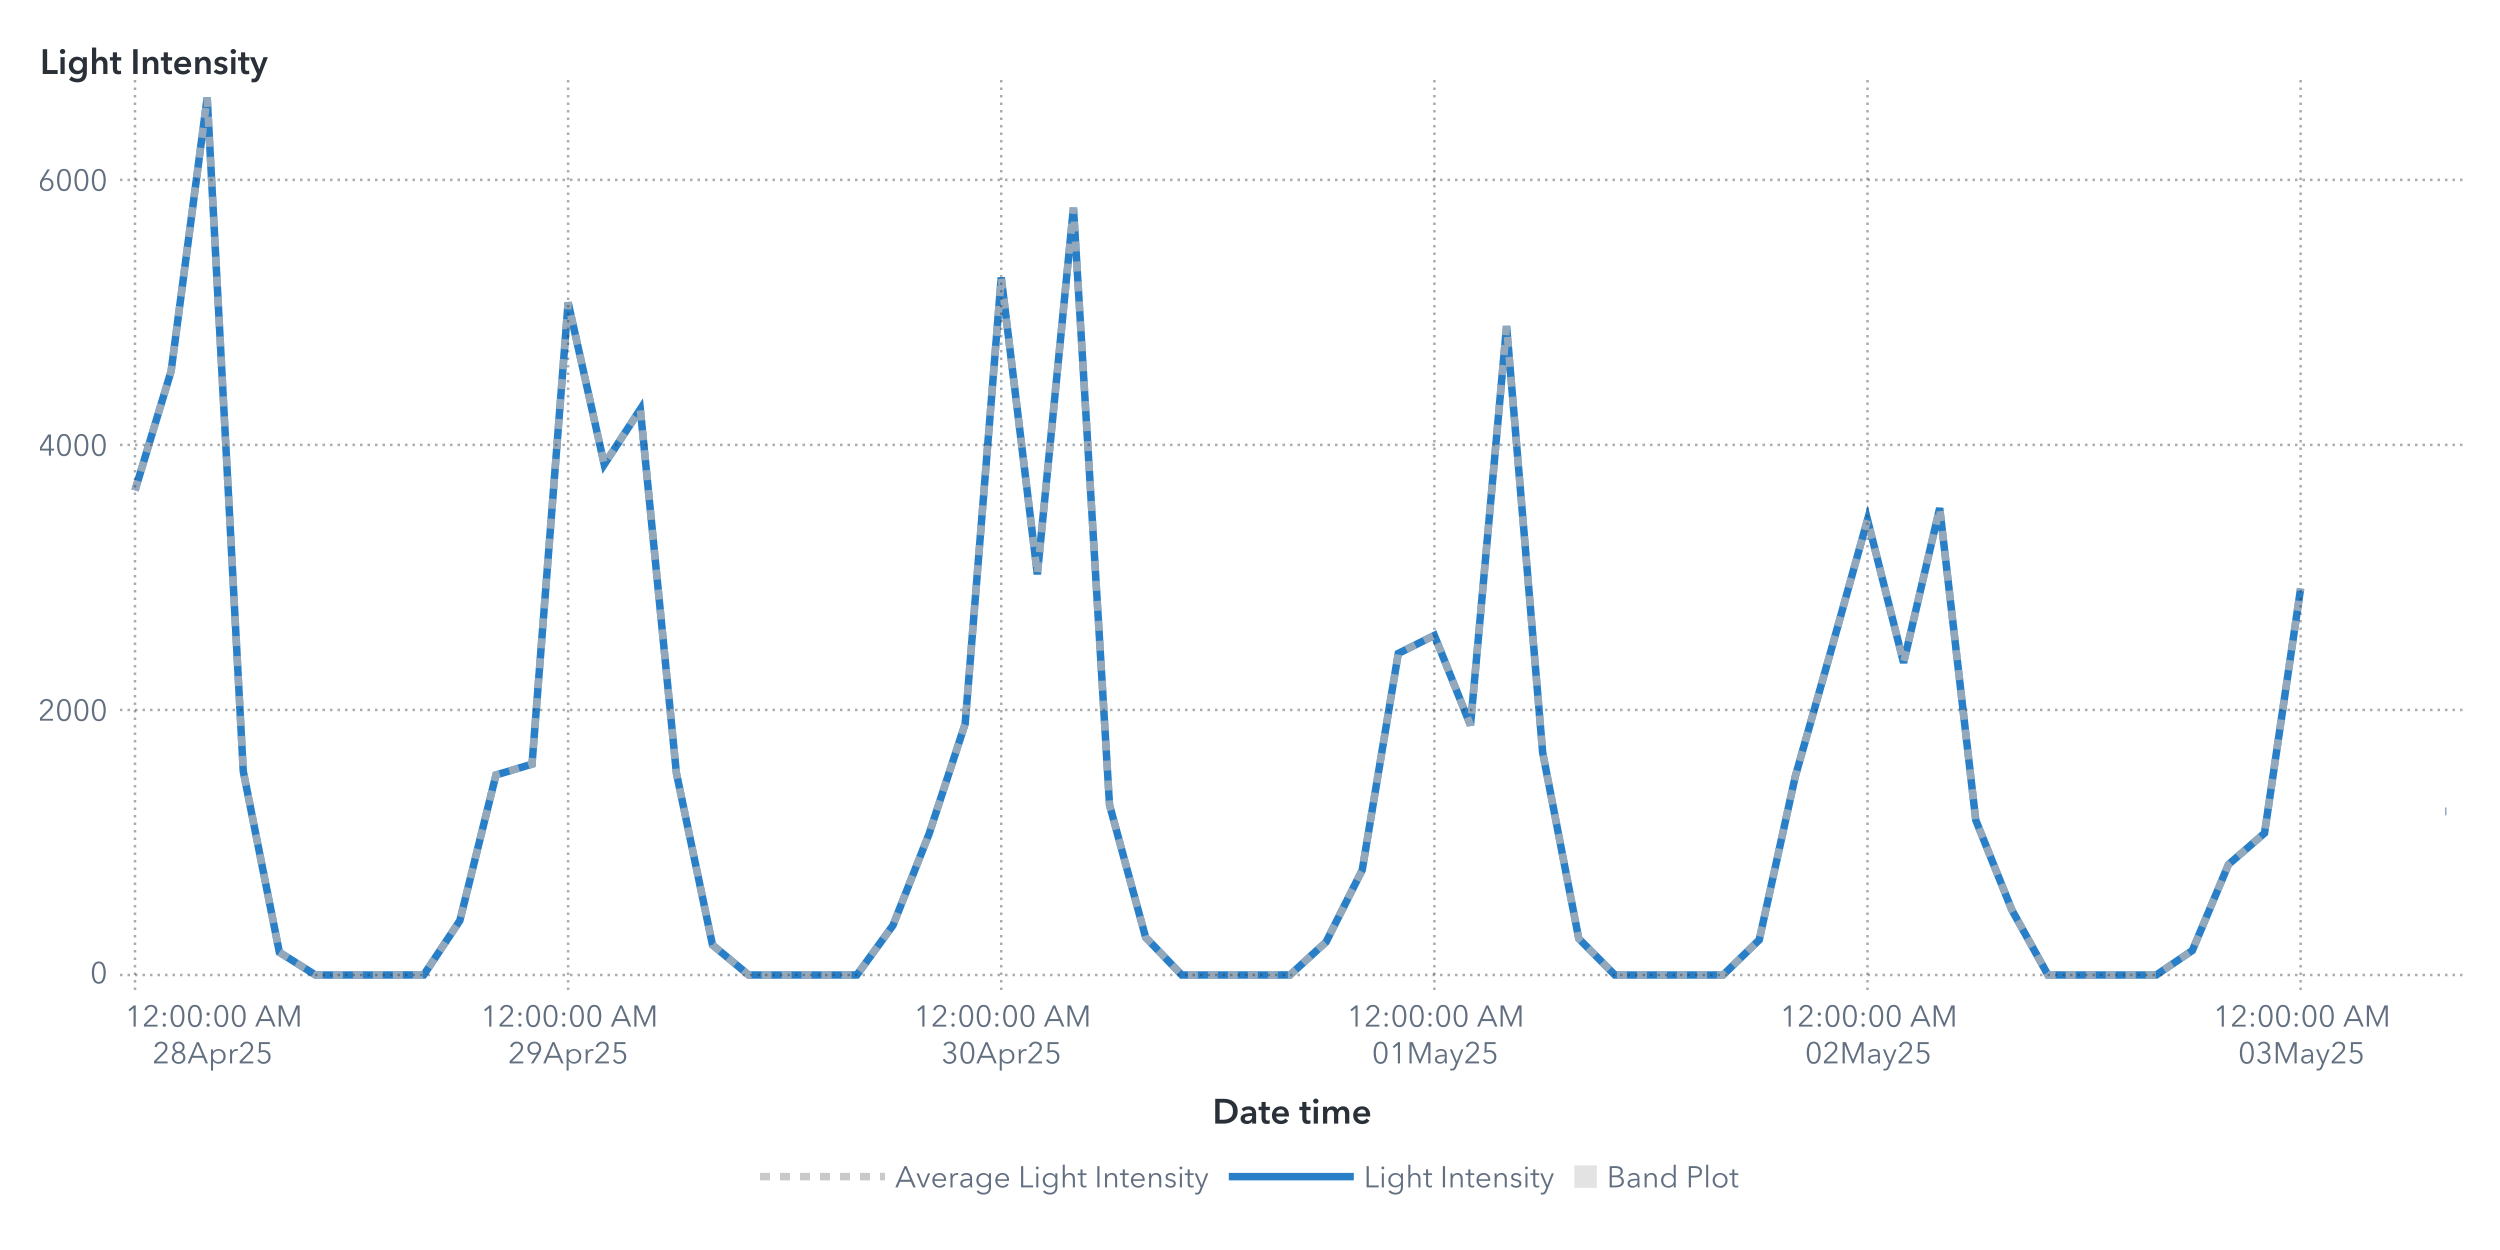
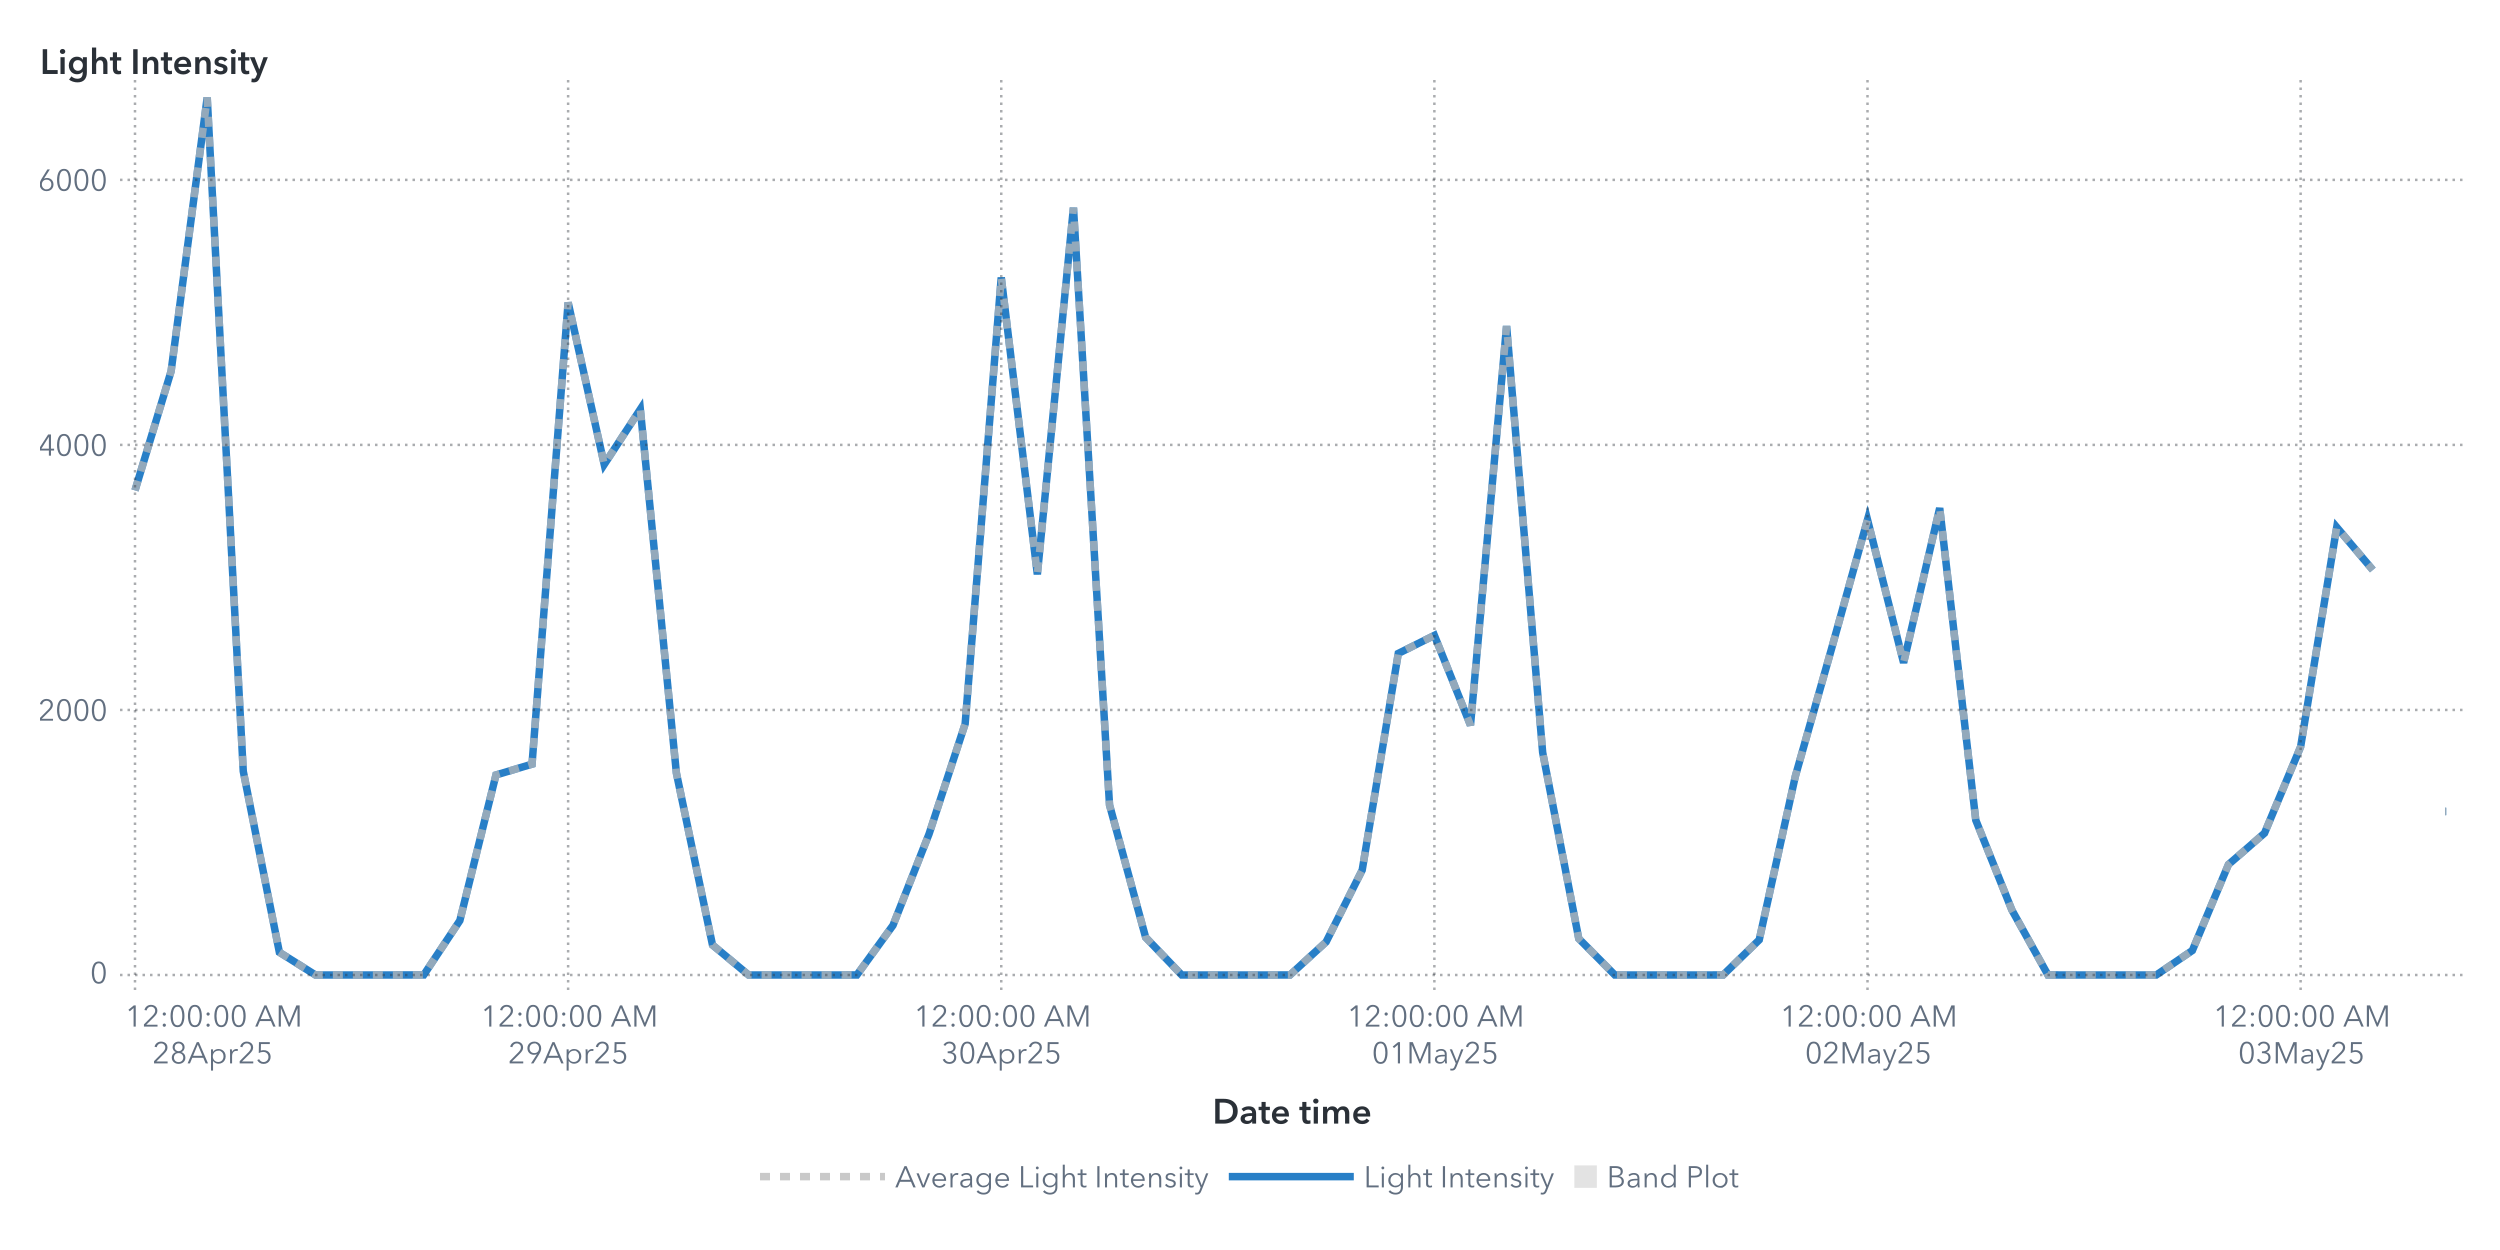
<svg xmlns="http://www.w3.org/2000/svg" xmlns:xlink="http://www.w3.org/1999/xlink" version="1.1" width="1000" height="500" viewBox="0 0 1000 500">
  <rect x="0" y="0" width="1000" height="500" fill="#ffffff">
</rect>
  <g>
    <rect x="0" y="0" rx="5" ry="5" width="1000.0" height="500.0" fill="#ffffff" opacity="0">
</rect>
    <rect x="0" y="0" rx="5" ry="5" width="1000.0" height="500.0" fill="#ffffff" opacity="0">
</rect>
    <rect x="0" y="0" rx="5" ry="5" width="1000.0" height="500.0" fill="#ffffff" opacity="0">
</rect>
    <rect x="0" y="0" rx="5" ry="5" width="1000.0" height="500.0" fill="#ffffff" opacity="0">
</rect>
    <g transform=" translate(16.0 -16.0)">
      <defs>
        <clipPath id="ClipPath0">
          <rect x="32" y="46" width="939" height="366">
</rect>
        </clipPath>
      </defs>
      <g clip-path="url(#ClipPath0)">
        <defs>
          <clipPath id="ClipPath1">
            <rect x="32" y="48" width="937" height="364">
</rect>
          </clipPath>
        </defs>
        <g clip-path="url(#ClipPath1)">
          <g transform="">
-             <polyline id="Polyline_76" points="38.0,212.17  52.44,164.49  66.88,55.0  81.31,324.54  95.75,396.92  110.19,406.0  124.63,406.0  139.06,406.0  153.5,405.97  167.94,384.23  182.38,326.0  196.81,321.65  211.25,136.99  225.69,201.78  240.13,179.69  254.56,325.23  269.0,393.99  283.44,406.0  297.88,406.0  312.31,406.0  326.75,405.99  341.19,386.14  355.63,349.56  370.06,305.53  384.5,126.99  398.94,245.75  413.38,99.08  427.81,337.98  442.25,390.94  456.69,406.0  471.13,406.0  485.56,406.0  500.0,405.99  514.44,392.77  528.88,364.03  543.31,277.38  557.75,270.15  572.19,306.09  586.63,146.43  601.06,316.96  615.5,391.44  629.94,406.0  644.38,406.0  658.81,406.0  673.25,405.99  687.69,391.95  702.13,326.52  716.56,275.69  731.0,223.89  745.44,281.11  759.88,219.23  774.31,344.06  788.75,380.0  803.19,405.99  817.63,406.0  832.06,406.0  846.5,406.0  860.94,396.2  875.38,361.8  889.81,349.26  904.25,251.39 " fill="none" stroke="#287fc7" stroke-width="3.0">
+             <polyline id="Polyline_76" points="38.0,212.17  52.44,164.49  66.88,55.0  81.31,324.54  95.75,396.92  110.19,406.0  124.63,406.0  139.06,406.0  153.5,405.97  167.94,384.23  182.38,326.0  196.81,321.65  211.25,136.99  225.69,201.78  240.13,179.69  254.56,325.23  269.0,393.99  283.44,406.0  297.88,406.0  312.31,406.0  326.75,405.99  341.19,386.14  355.63,349.56  370.06,305.53  384.5,126.99  398.94,245.75  413.38,99.08  427.81,337.98  442.25,390.94  456.69,406.0  471.13,406.0  485.56,406.0  500.0,405.99  514.44,392.77  528.88,364.03  543.31,277.38  557.75,270.15  572.19,306.09  586.63,146.43  601.06,316.96  615.5,391.44  629.94,406.0  644.38,406.0  658.81,406.0  673.25,405.99  687.69,391.95  702.13,326.52  716.56,275.69  731.0,223.89  745.44,281.11  759.88,219.23  774.31,344.06  788.75,380.0  803.19,405.99  817.63,406.0  832.06,406.0  846.5,406.0  860.94,396.2  875.38,361.8  889.81,349.26  904.25,314.71  918.69,226.89  933.13,244.0 " fill="none" stroke="#287fc7" stroke-width="3.0">
</polyline>
            <polyline id="Polyline_76" points="962.0,340.58  962.5,340.58 " fill="none" stroke="#287fc7" stroke-width="3.0">
</polyline>
          </g>
          <g transform="">
-             <polyline id="Polyline_207" points="38.0,212.17  52.44,164.49  66.88,55.0  81.31,324.54  95.75,396.92  110.19,406.0  124.63,406.0  139.06,406.0  153.5,405.97  167.94,384.23  182.38,326.0  196.81,321.65  211.25,136.99  225.69,201.78  240.13,179.69  254.56,325.23  269.0,393.99  283.44,406.0  297.88,406.0  312.31,406.0  326.75,405.99  341.19,386.14  355.63,349.56  370.06,305.53  384.5,126.99  398.94,245.75  413.38,99.08  427.81,337.98  442.25,390.94  456.69,406.0  471.13,406.0  485.56,406.0  500.0,405.99  514.44,392.77  528.88,364.03  543.31,277.38  557.75,270.15  572.19,306.09  586.63,146.43  601.06,316.96  615.5,391.44  629.94,406.0  644.38,406.0  658.81,406.0  673.25,405.99  687.69,391.95  702.13,326.52  716.56,275.69  731.0,223.89  745.44,281.11  759.88,219.23  774.31,344.06  788.75,380.0  803.19,405.99  817.63,406.0  832.06,406.0  846.5,406.0  860.94,396.2  875.38,361.8  889.81,349.26  904.25,251.39 " fill="none" stroke="#b7b7b7" stroke-width="3.0" stroke-dasharray="4,4" opacity="0.75">
+             <polyline id="Polyline_207" points="38.0,212.17  52.44,164.49  66.88,55.0  81.31,324.54  95.75,396.92  110.19,406.0  124.63,406.0  139.06,406.0  153.5,405.97  167.94,384.23  182.38,326.0  196.81,321.65  211.25,136.99  225.69,201.78  240.13,179.69  254.56,325.23  269.0,393.99  283.44,406.0  297.88,406.0  312.31,406.0  326.75,405.99  341.19,386.14  355.63,349.56  370.06,305.53  384.5,126.99  398.94,245.75  413.38,99.08  427.81,337.98  442.25,390.94  456.69,406.0  471.13,406.0  485.56,406.0  500.0,405.99  514.44,392.77  528.88,364.03  543.31,277.38  557.75,270.15  572.19,306.09  586.63,146.43  601.06,316.96  615.5,391.44  629.94,406.0  644.38,406.0  658.81,406.0  673.25,405.99  687.69,391.95  702.13,326.52  716.56,275.69  731.0,223.89  745.44,281.11  759.88,219.23  774.31,344.06  788.75,380.0  803.19,405.99  817.63,406.0  832.06,406.0  846.5,406.0  860.94,396.2  875.38,361.8  889.81,349.26  904.25,314.71  918.69,226.89  933.13,244.0 " fill="none" stroke="#b7b7b7" stroke-width="3.0" stroke-dasharray="4,4" opacity="0.75">
</polyline>
            <polyline id="Polyline_207" points="962.0,340.58  962.5,340.58 " fill="none" stroke="#b7b7b7" stroke-width="3.0" stroke-dasharray="4,4" opacity="0.75">
</polyline>
          </g>
          <g transform="">
</g>
        </g>
        <path d="M32.0 406.0L969.0 406.0" stroke="#2a3037" stroke-dasharray="1,2" fill="none" opacity="0.4">
</path>
        <path d="M32.0 299.98L969.0 299.98" stroke="#2a3037" stroke-dasharray="1,2" fill="none" opacity="0.4">
</path>
        <path d="M32.0 193.96L969.0 193.96" stroke="#2a3037" stroke-dasharray="1,2" fill="none" opacity="0.4">
</path>
        <path d="M32.0 87.95L969.0 87.95" stroke="#2a3037" stroke-dasharray="1,2" fill="none" opacity="0.4">
</path>
        <path d="M38.0 412.0L38.0 48.0" stroke="#2a3037" stroke-dasharray="1,2" fill="none" opacity="0.4">
</path>
        <path d="M211.25 412.0L211.25 48.0" stroke="#2a3037" stroke-dasharray="1,2" fill="none" opacity="0.4">
</path>
        <path d="M384.5 412.0L384.5 48.0" stroke="#2a3037" stroke-dasharray="1,2" fill="none" opacity="0.4">
</path>
        <path d="M557.75 412.0L557.75 48.0" stroke="#2a3037" stroke-dasharray="1,2" fill="none" opacity="0.4">
</path>
        <path d="M731.0 412.0L731.0 48.0" stroke="#2a3037" stroke-dasharray="1,2" fill="none" opacity="0.4">
</path>
        <path d="M904.25 412.0L904.25 48.0" stroke="#2a3037" stroke-dasharray="1,2" fill="none" opacity="0.4">
</path>
      </g>
      <defs>
        <clipPath id="ClipPath2">
          <rect x="0" y="49" width="32" height="363">
</rect>
        </clipPath>
      </defs>
      <g clip-path="url(#ClipPath2)">
        <g fill="#626f80" stroke="#626f80" transform="translate(20.04 409.3) scale(0.012 -0.012)">
          <defs>
            <path id="g48/TT0" d="M522.0 353.0Q 522.0,195.0  467.0,88.5 T 290.0,-18.0 Q 167.0,-18.0  112.5,88.5 T 58.0,353.0 Q 58.0,512.0  112.5,619.0 T 290.0,726.0 Q 412.0,726.0  467.0,618.5 T 522.0,353.0 Z M131.0 353.0Q 131.0,226.0  167.5,135.0 T 290.0,44.0 Q 375.0,44.0  412.0,135.5 T 449.0,353.0 Q 449.0,480.0  412.0,572.5 T 290.0,665.0 Q 204.0,665.0  167.5,573.0 T 131.0,353.0 Z">
</path>
          </defs>
          <use x="0" y="0" xlink:href="#g48/TT0" />
        </g>
        <text id="Text_404" x="27.0" y="409.3" font-size="9.0pt" font-family="Avenir Next for SAS" fill="#626f80" text-anchor="end" opacity="0">
0</text>
        <g fill="#626f80" stroke="#626f80" transform="translate(-0.84 304.28) scale(0.012 -0.012)">
          <defs>
            <path id="g50/TT0" d="M51.0 0 L51.0 75.0 L341.0 368.0Q 380.0,408.0  403.0,447.0 T 426.0,530.0 Q 426.0,590.0  385.5,627.5 T 286.0,665.0 Q 230.0,665.0  191.0,630.0 T 140.0,539.0  L69.0 553.0Q 84.0,629.0  144.0,677.5 T 286.0,726.0 Q 344.0,726.0  392.5,703.5 T 470.0,637.0 T 499.0,531.0 Q 499.0,469.0  470.0,421.5 T 384.0,317.0  L129.0 64.0 L504.0 64.0 L504.0 0 L51.0 0Z">
</path>
          </defs>
          <use x="0" y="0" xlink:href="#g50/TT0" />
          <use x="580.0" y="0" xlink:href="#g48/TT0" />
          <use x="1160.0" y="0" xlink:href="#g48/TT0" />
          <use x="1740.0" y="0" xlink:href="#g48/TT0" />
        </g>
        <text id="Text_405" x="27.0" y="304.28" font-size="9.0pt" font-family="Avenir Next for SAS" fill="#626f80" text-anchor="end" opacity="0">
2000</text>
        <g fill="#626f80" stroke="#626f80" transform="translate(-0.84 198.27) scale(0.012 -0.012)">
          <defs>
            <path id="g52/TT0" d="M436.0 234.0 L540.0 234.0 L540.0 171.0 L436.0 171.0 L436.0 0 L366.0 0 L366.0 171.0 L42.0 171.0 L42.0 241.0 L342.0 708.0 L436.0 708.0 L436.0 234.0Z M366.0 627.0 L364.0 627.0 L117.0 234.0 L366.0 234.0 L366.0 627.0Z">
</path>
          </defs>
          <use x="0" y="0" xlink:href="#g52/TT0" />
          <use x="580.0" y="0" xlink:href="#g48/TT0" />
          <use x="1160.0" y="0" xlink:href="#g48/TT0" />
          <use x="1740.0" y="0" xlink:href="#g48/TT0" />
        </g>
        <text id="Text_406" x="27.0" y="198.27" font-size="9.0pt" font-family="Avenir Next for SAS" fill="#626f80" text-anchor="end" opacity="0">
4000</text>
        <g fill="#626f80" stroke="#626f80" transform="translate(-0.84 92.25) scale(0.012 -0.012)">
          <defs>
            <path id="g54/TT0" d="M203.0 397.0Q 218.0,409.0  247.0,416.0 T 304.0,423.0 Q 365.0,423.0  414.5,395.5 T 492.0,318.0 T 520.0,205.0 Q 520.0,140.0  490.5,89.5 T 408.5,10.5 T 290.0,-18.0 Q 224.0,-18.0  171.5,10.5 T 89.5,89.5 T 60.0,205.0 Q 60.0,255.0  77.0,301.5 T 124.0,397.0  L317.0 708.0 L400.0 708.0 L201.0 399.0 L203.0 397.0Z M290.0 43.0Q 336.0,43.0  372.0,64.0 T 428.0,122.0 T 448.0,205.0 Q 448.0,275.0  405.0,320.0 T 290.0,365.0 Q 218.0,365.0  175.0,320.0 T 132.0,205.0 Q 132.0,159.0  152.0,122.0 T 208.0,64.0 T 244.0,43.0 Z">
</path>
          </defs>
          <use x="0" y="0" xlink:href="#g54/TT0" />
          <use x="580.0" y="0" xlink:href="#g48/TT0" />
          <use x="1160.0" y="0" xlink:href="#g48/TT0" />
          <use x="1740.0" y="0" xlink:href="#g48/TT0" />
        </g>
        <text id="Text_407" x="27.0" y="92.25" font-size="9.0pt" font-family="Avenir Next for SAS" fill="#626f80" text-anchor="end" opacity="0">
6000</text>
      </g>
      <g fill="#2a3037" stroke="#2a3037" transform="translate(0 45.59) scale(0.014 -0.014)">
        <defs>
          <path id="g76/TT1" d="M78.0 708.0 L204.0 708.0 L204.0 112.0 L505.0 112.0 L505.0 0 L78.0 0 L78.0 708.0Z">
</path>
        </defs>
        <use x="0" y="0" xlink:href="#g76/TT1" />
        <defs>
          <path id="g105/TT1" d="M133.0 715.0Q 166.0,715.0  188.5,694.5 T 211.0,643.0 Q 211.0,612.0  188.5,591.5 T 133.0,571.0 Q 101.0,571.0  79.0,592.5 T 57.0,643.0 Q 57.0,672.0  79.0,693.5 T 133.0,715.0 Z M74.0 480.0 L194.0 480.0 L194.0 0 L74.0 0 L74.0 480.0Z">
</path>
        </defs>
        <use x="511.0" y="0" xlink:href="#g105/TT1" />
        <defs>
          <path id="g103/TT1" d="M560.0 43.0Q 560.0,-91.0  492.5,-165.5 T 289.0,-240.0 Q 228.0,-240.0  162.0,-219.0 T 51.0,-161.0  L120.0 -68.0Q 154.0,-101.0  198.5,-118.5 T 288.0,-136.0 Q 370.0,-136.0  405.0,-92.5 T 440.0,29.0  L440.0 64.0 L438.0 64.0Q 412.0,29.0  371.5,10.5 T 281.0,-8.0 Q 211.0,-8.0  157.0,25.5 T 73.5,116.5 T 44.0,242.0 Q 44.0,312.0  73.0,369.5 T 155.0,460.5 T 279.0,494.0 Q 331.0,494.0  375.0,472.0 T 444.0,408.0  L446.0 408.0 L446.0 480.0 L560.0 480.0 L560.0 43.0Z M166.0 243.0Q 166.0,204.0  182.5,169.0 T 230.5,112.5 T 303.0,91.0 Q 346.0,91.0  378.5,112.0 T 428.5,168.0 T 446.0,243.0 Q 446.0,285.0  428.5,320.0 T 378.5,375.5 T 304.0,396.0 Q 241.0,396.0  203.5,352.5 T 166.0,243.0 Z">
</path>
        </defs>
        <use x="779.0" y="0" xlink:href="#g103/TT1" />
        <defs>
          <path id="g104/TT1" d="M516.0 300.0 L516.0 0 L396.0 0 L396.0 264.0Q 396.0,391.0  307.0,391.0 Q 253.0,391.0  223.5,352.5 T 194.0,262.0  L194.0 0 L74.0 0 L74.0 756.0 L194.0 756.0 L194.0 413.0 L196.0 413.0Q 212.0,446.0  250.5,470.0 T 339.0,494.0 Q 427.0,494.0  471.5,437.5 T 516.0,300.0 Z">
</path>
        </defs>
        <use x="1411.0" y="0" xlink:href="#g104/TT1" />
        <defs>
          <path id="g116/TT1" d="M3.0 480.0 L87.0 480.0 L87.0 619.0 L205.0 619.0 L205.0 480.0 L325.0 480.0 L325.0 384.0 L205.0 384.0 L205.0 161.0Q 205.0,125.0  218.0,106.0 T 268.0,87.0 Q 299.0,87.0  319.0,97.0  L323.0 3.0Q 289.0,-10.0  243.0,-10.0 Q 155.0,-10.0  121.0,35.5 T 87.0,160.0  L87.0 384.0 L3.0 384.0 L3.0 480.0Z">
</path>
        </defs>
        <use x="1995.0" y="0" xlink:href="#g116/TT1" />
        <defs>
          <path id="g73/TT1" d="M78.0 708.0 L204.0 708.0 L204.0 0 L78.0 0 L78.0 708.0Z">
</path>
        </defs>
        <use x="2585.0" y="0" xlink:href="#g73/TT1" />
        <defs>
          <path id="g110/TT1" d="M186.0 480.0 L186.0 403.0 L188.0 403.0Q 205.0,441.0  245.5,467.5 T 337.0,494.0 Q 425.0,494.0  469.5,437.5 T 514.0,300.0  L514.0 0 L394.0 0 L394.0 266.0Q 394.0,394.0  304.0,394.0 Q 250.0,394.0  221.0,355.5 T 192.0,264.0  L192.0 0 L72.0 0 L72.0 480.0 L186.0 480.0Z">
</path>
        </defs>
        <use x="2867.0" y="0" xlink:href="#g110/TT1" />
        <use x="3449.0" y="0" xlink:href="#g116/TT1" />
        <defs>
          <path id="g101/TT1" d="M529.0 202.0 L164.0 202.0Q 168.0,152.0  208.0,118.0 T 301.0,84.0 Q 384.0,84.0  428.0,146.0  L508.0 82.0Q 437.0,-14.0  302.0,-14.0 Q 228.0,-14.0  169.5,16.5 T 77.5,104.0 T 44.0,237.0 Q 44.0,313.0  77.0,371.5 T 168.0,462.0 T 298.0,494.0 Q 402.0,494.0  466.0,427.0 T 530.0,234.0 Q 530.0,213.0  529.0,202.0 Z M297.0 404.0Q 244.0,404.0  206.0,371.0 T 164.0,288.0  L410.0 288.0Q 410.0,338.0  381.0,371.0 T 297.0,404.0 Z">
</path>
        </defs>
        <use x="3789.0" y="0" xlink:href="#g101/TT1" />
        <use x="4363.0" y="0" xlink:href="#g110/TT1" />
        <defs>
          <path id="g115/TT1" d="M230.0 404.0Q 198.0,404.0  175.5,391.0 T 153.0,352.0 Q 153.0,327.0  176.0,315.0 T 257.0,289.0 Q 325.0,273.0  368.5,241.0 T 412.0,146.0 Q 412.0,64.0  355.5,25.0 T 212.0,-14.0 Q 155.0,-14.0  102.0,7.0 T 15.0,65.0  L94.0 139.0Q 114.0,112.0  146.5,95.5 T 217.0,79.0 Q 248.0,79.0  271.0,93.0 T 294.0,136.0 Q 294.0,164.0  269.5,177.5 T 184.0,205.0 Q 119.0,221.0  80.5,250.5 T 42.0,341.0 Q 42.0,416.0  98.0,455.0 T 233.0,494.0 Q 287.0,494.0  336.0,475.0 T 413.0,421.0  L335.0 352.0Q 318.0,374.0  290.0,389.0 T 230.0,404.0 Z">
</path>
        </defs>
        <use x="4945.0" y="0" xlink:href="#g115/TT1" />
        <use x="5389.0" y="0" xlink:href="#g105/TT1" />
        <use x="5657.0" y="0" xlink:href="#g116/TT1" />
        <defs>
          <path id="g121/TT1" d="M133.0 480.0 L267.0 131.0 L269.0 131.0 L388.0 480.0 L513.0 480.0 L286.0 -103.0Q 258.0,-174.0  218.5,-207.0 T 104.0,-240.0 Q 71.0,-240.0  42.0,-233.0  L52.0 -129.0Q 74.0,-136.0  97.0,-136.0 Q 133.0,-136.0  149.0,-119.5 T 182.0,-61.0  L206.0 0 L0 480.0 L133.0 480.0Z">
</path>
        </defs>
        <use x="5997.0" y="0" xlink:href="#g121/TT1" />
      </g>
      <text id="Text_408" x="0" y="45.59" font-size="10.5pt" font-family="Avenir Next for SAS" font-weight="bold" fill="#2a3037" text-anchor="start" opacity="0">
Light Intensity</text>
      <defs>
        <clipPath id="ClipPath3">
          <rect x="32" y="412" width="936" height="57">
</rect>
        </clipPath>
      </defs>
      <g clip-path="url(#ClipPath3)">
        <g fill="#626f80" stroke="#626f80" transform="translate(34.0 426.65) scale(0.012 -0.012)">
          <defs>
            <path id="g49/TT0" d="M358.0 0 L286.0 0 L286.0 619.0 L158.0 510.0 L114.0 560.0 L294.0 708.0 L358.0 708.0 L358.0 0Z">
</path>
          </defs>
          <use x="0" y="0" xlink:href="#g49/TT0" />
          <use x="580.0" y="0" xlink:href="#g50/TT0" />
          <defs>
            <path id="g58/TT0" d="M150.0 366.0Q 127.0,366.0  111.5,382.0 T 96.0,420.0 Q 96.0,442.0  111.5,458.0 T 150.0,474.0 Q 173.0,474.0  188.5,458.0 T 204.0,420.0 Q 204.0,398.0  188.5,382.0 T 150.0,366.0 Z M150.0 -6.0Q 127.0,-6.0  111.5,10.0 T 96.0,48.0 Q 96.0,70.0  111.5,86.0 T 150.0,102.0 Q 173.0,102.0  188.5,86.0 T 204.0,48.0 Q 204.0,26.0  188.5,10.0 T 150.0,-6.0 Z">
</path>
          </defs>
          <use x="1160.0" y="0" xlink:href="#g58/TT0" />
          <use x="1460.0" y="0" xlink:href="#g48/TT0" />
          <use x="2040.0" y="0" xlink:href="#g48/TT0" />
          <use x="2620.0" y="0" xlink:href="#g58/TT0" />
          <use x="2920.0" y="0" xlink:href="#g48/TT0" />
          <use x="3500.0" y="0" xlink:href="#g48/TT0" />
          <defs>
            <path id="g65/TT0" d="M89.0 0 L10.0 0 L316.0 708.0 L386.0 708.0 L690.0 0 L610.0 0 L532.0 186.0 L166.0 186.0 L89.0 0Z M193.0 252.0 L505.0 252.0 L349.0 628.0 L193.0 252.0Z">
</path>
          </defs>
          <use x="4330.0" y="0" xlink:href="#g65/TT0" />
          <defs>
            <path id="g77/TT0" d="M444.0 122.0 L445.0 122.0 L682.0 708.0 L792.0 708.0 L792.0 0 L720.0 0 L720.0 615.0 L718.0 615.0 L462.0 0 L424.0 0 L168.0 615.0 L166.0 615.0 L166.0 0 L94.0 0 L94.0 708.0 L204.0 708.0 L444.0 122.0Z">
</path>
          </defs>
          <use x="5030.0" y="0" xlink:href="#g77/TT0" />
        </g>
        <text x="69.0" y="426.65" font-size="9.0pt" font-family="Avenir Next for SAS" fill="#626f80" text-anchor="middle" opacity="0">
12:00:00 AM</text>
        <g fill="#626f80" stroke="#626f80" transform="translate(45.0 441.35) scale(0.012 -0.012)">
          <use x="0" y="0" xlink:href="#g50/TT0" />
          <defs>
            <path id="g56/TT0" d="M517.0 186.0Q 517.0,126.0  486.0,79.5 T 403.0,7.5 T 290.0,-18.0 Q 229.0,-18.0  177.0,7.5 T 94.0,79.5 T 63.0,186.0 Q 63.0,256.0  100.5,306.5 T 197.0,375.0  L197.0 377.0Q 150.0,393.0  120.0,437.5 T 90.0,537.0 Q 90.0,593.0  117.0,636.0 T 190.0,702.5 T 290.0,726.0 Q 344.0,726.0  390.0,702.5 T 463.0,636.0 T 490.0,537.0 Q 490.0,482.0  460.0,437.5 T 383.0,377.0  L383.0 375.0Q 442.0,358.0  479.5,307.0 T 517.0,186.0 Z M290.0 406.0Q 345.0,406.0  382.5,442.0 T 420.0,533.0 Q 420.0,590.0  383.0,627.5 T 290.0,665.0 Q 234.0,665.0  197.0,627.5 T 160.0,533.0 Q 160.0,478.0  197.5,442.0 T 290.0,406.0 Z M290.0 43.0Q 359.0,43.0  402.0,86.0 T 445.0,194.0 Q 445.0,258.0  402.0,300.0 T 290.0,342.0 Q 221.0,342.0  178.0,300.0 T 135.0,194.0 Q 135.0,129.0  178.0,86.0 T 290.0,43.0 Z">
</path>
          </defs>
          <use x="580.0" y="0" xlink:href="#g56/TT0" />
          <use x="1160.0" y="0" xlink:href="#g65/TT0" />
          <defs>
            <path id="g112/TT0" d="M90.0 -240.0 L90.0 468.0 L158.0 468.0 L158.0 387.0 L161.0 387.0Q 189.0,431.0  237.0,455.5 T 337.0,480.0 Q 408.0,480.0  463.5,447.5 T 549.0,359.0 T 579.0,234.0 Q 579.0,165.0  549.0,109.0 T 463.5,20.5 T 337.0,-12.0 Q 286.0,-12.0  238.0,12.0 T 161.0,79.0  L158.0 79.0 L158.0 -240.0 L90.0 -240.0Z M330.0 423.0Q 278.0,423.0  237.0,398.0 T 173.0,330.0 T 150.0,234.0 Q 150.0,181.0  173.0,138.0 T 237.0,70.5 T 330.0,46.0 Q 385.0,46.0  425.0,71.0 T 486.0,138.5 T 507.0,234.0 Q 507.0,287.0  486.0,330.0 T 425.0,398.0 T 385.0,423.0 Z">
</path>
          </defs>
          <use x="1860.0" y="0" xlink:href="#g112/TT0" />
          <defs>
            <path id="g114/TT0" d="M86.0 468.0 L151.0 468.0Q 155.0,418.0  155.0,388.0  L157.0 388.0Q 177.0,429.0  217.5,454.5 T 307.0,480.0 Q 334.0,480.0  352.0,475.0  L343.0 411.0Q 337.0,413.0  322.5,415.0 T 295.0,417.0 Q 236.0,417.0  197.0,372.5 T 158.0,240.0  L158.0 0 L90.0 0 L90.0 365.0Q 90.0,425.0  86.0,468.0 Z">
</path>
          </defs>
          <use x="2495.0" y="0" xlink:href="#g114/TT0" />
          <use x="2855.0" y="0" xlink:href="#g50/TT0" />
          <defs>
            <path id="g53/TT0" d="M180.0 644.0 L175.0 425.0Q 219.0,441.0  273.0,441.0 Q 339.0,441.0  391.5,413.0 T 473.5,334.5 T 503.0,219.0 Q 503.0,151.0  473.5,97.0 T 390.5,12.5 T 268.0,-18.0 Q 194.0,-18.0  140.0,16.0 T 56.0,111.0  L121.0 140.0Q 140.0,96.0  179.0,70.0 T 264.0,44.0 Q 311.0,44.0  349.0,66.0 T 408.5,126.5 T 430.0,212.0 Q 430.0,289.0  380.5,335.5 T 254.0,382.0 Q 180.0,382.0  107.0,343.0  L114.0 708.0 L475.0 708.0 L475.0 644.0 L180.0 644.0Z">
</path>
          </defs>
          <use x="3435.0" y="0" xlink:href="#g53/TT0" />
        </g>
        <text x="69.0" y="441.35" font-size="9.0pt" font-family="Avenir Next for SAS" fill="#626f80" text-anchor="middle" opacity="0">
28Apr25</text>
        <g fill="#626f80" stroke="#626f80" transform="translate(176.25 426.65) scale(0.012 -0.012)">
          <use x="0" y="0" xlink:href="#g49/TT0" />
          <use x="580.0" y="0" xlink:href="#g50/TT0" />
          <use x="1160.0" y="0" xlink:href="#g58/TT0" />
          <use x="1460.0" y="0" xlink:href="#g48/TT0" />
          <use x="2040.0" y="0" xlink:href="#g48/TT0" />
          <use x="2620.0" y="0" xlink:href="#g58/TT0" />
          <use x="2920.0" y="0" xlink:href="#g48/TT0" />
          <use x="3500.0" y="0" xlink:href="#g48/TT0" />
          <use x="4330.0" y="0" xlink:href="#g65/TT0" />
          <use x="5030.0" y="0" xlink:href="#g77/TT0" />
        </g>
        <text x="211.25" y="426.65" font-size="9.0pt" font-family="Avenir Next for SAS" fill="#626f80" text-anchor="middle" opacity="0">
12:00:00 AM</text>
        <g fill="#626f80" stroke="#626f80" transform="translate(187.25 441.35) scale(0.012 -0.012)">
          <use x="0" y="0" xlink:href="#g50/TT0" />
          <defs>
            <path id="g57/TT0" d="M379.0 311.0Q 364.0,299.0  335.0,292.0 T 278.0,285.0 Q 217.0,285.0  167.5,312.5 T 90.0,390.0 T 62.0,503.0 Q 62.0,568.0  91.5,618.5 T 173.5,697.5 T 292.0,726.0 Q 358.0,726.0  410.5,697.5 T 492.5,618.5 T 522.0,503.0 Q 522.0,453.0  505.0,406.5 T 458.0,311.0  L265.0 0 L182.0 0 L381.0 309.0 L379.0 311.0Z M292.0 665.0Q 246.0,665.0  210.0,644.0 T 154.0,586.0 T 134.0,503.0 Q 134.0,433.0  177.0,388.0 T 292.0,343.0 Q 364.0,343.0  407.0,388.0 T 450.0,503.0 Q 450.0,549.0  430.0,586.0 T 374.0,644.0 T 338.0,665.0 Z">
</path>
          </defs>
          <use x="580.0" y="0" xlink:href="#g57/TT0" />
          <use x="1160.0" y="0" xlink:href="#g65/TT0" />
          <use x="1860.0" y="0" xlink:href="#g112/TT0" />
          <use x="2495.0" y="0" xlink:href="#g114/TT0" />
          <use x="2855.0" y="0" xlink:href="#g50/TT0" />
          <use x="3435.0" y="0" xlink:href="#g53/TT0" />
        </g>
        <text x="211.25" y="441.35" font-size="9.0pt" font-family="Avenir Next for SAS" fill="#626f80" text-anchor="middle" opacity="0">
29Apr25</text>
        <g fill="#626f80" stroke="#626f80" transform="translate(349.5 426.65) scale(0.012 -0.012)">
          <use x="0" y="0" xlink:href="#g49/TT0" />
          <use x="580.0" y="0" xlink:href="#g50/TT0" />
          <use x="1160.0" y="0" xlink:href="#g58/TT0" />
          <use x="1460.0" y="0" xlink:href="#g48/TT0" />
          <use x="2040.0" y="0" xlink:href="#g48/TT0" />
          <use x="2620.0" y="0" xlink:href="#g58/TT0" />
          <use x="2920.0" y="0" xlink:href="#g48/TT0" />
          <use x="3500.0" y="0" xlink:href="#g48/TT0" />
          <use x="4330.0" y="0" xlink:href="#g65/TT0" />
          <use x="5030.0" y="0" xlink:href="#g77/TT0" />
        </g>
        <text x="384.5" y="426.65" font-size="9.0pt" font-family="Avenir Next for SAS" fill="#626f80" text-anchor="middle" opacity="0">
12:00:00 AM</text>
        <g fill="#626f80" stroke="#626f80" transform="translate(360.5 441.35) scale(0.012 -0.012)">
          <defs>
            <path id="g51/TT0" d="M245.0 402.0Q 319.0,402.0  364.5,433.5 T 410.0,532.0 Q 410.0,590.0  369.0,627.5 T 270.0,665.0 Q 226.0,665.0  191.0,643.5 T 135.0,582.0  L74.0 614.0Q 106.0,670.0  157.0,698.0 T 274.0,726.0 Q 331.0,726.0  378.0,703.5 T 453.0,638.0 T 481.0,536.0 Q 481.0,475.0  446.5,432.0 T 358.0,374.0  L358.0 372.0Q 421.0,359.0  461.0,312.0 T 501.0,196.0 Q 501.0,131.0  470.0,82.5 T 387.0,8.0 T 273.0,-18.0 Q 196.0,-18.0  137.5,19.5 T 49.0,127.0  L117.0 152.0Q 135.0,102.0  177.0,73.0 T 273.0,44.0 Q 314.0,44.0  350.0,62.5 T 407.5,115.5 T 429.0,196.0 Q 429.0,271.0  376.0,305.5 T 245.0,340.0  L214.0 340.0 L214.0 402.0 L245.0 402.0Z">
</path>
          </defs>
          <use x="0" y="0" xlink:href="#g51/TT0" />
          <use x="580.0" y="0" xlink:href="#g48/TT0" />
          <use x="1160.0" y="0" xlink:href="#g65/TT0" />
          <use x="1860.0" y="0" xlink:href="#g112/TT0" />
          <use x="2495.0" y="0" xlink:href="#g114/TT0" />
          <use x="2855.0" y="0" xlink:href="#g50/TT0" />
          <use x="3435.0" y="0" xlink:href="#g53/TT0" />
        </g>
        <text x="384.5" y="441.35" font-size="9.0pt" font-family="Avenir Next for SAS" fill="#626f80" text-anchor="middle" opacity="0">
30Apr25</text>
        <g fill="#626f80" stroke="#626f80" transform="translate(522.75 426.65) scale(0.012 -0.012)">
          <use x="0" y="0" xlink:href="#g49/TT0" />
          <use x="580.0" y="0" xlink:href="#g50/TT0" />
          <use x="1160.0" y="0" xlink:href="#g58/TT0" />
          <use x="1460.0" y="0" xlink:href="#g48/TT0" />
          <use x="2040.0" y="0" xlink:href="#g48/TT0" />
          <use x="2620.0" y="0" xlink:href="#g58/TT0" />
          <use x="2920.0" y="0" xlink:href="#g48/TT0" />
          <use x="3500.0" y="0" xlink:href="#g48/TT0" />
          <use x="4330.0" y="0" xlink:href="#g65/TT0" />
          <use x="5030.0" y="0" xlink:href="#g77/TT0" />
        </g>
        <text x="557.75" y="426.65" font-size="9.0pt" font-family="Avenir Next for SAS" fill="#626f80" text-anchor="middle" opacity="0">
12:00:00 AM</text>
        <g fill="#626f80" stroke="#626f80" transform="translate(532.75 441.35) scale(0.012 -0.012)">
          <use x="0" y="0" xlink:href="#g48/TT0" />
          <use x="580.0" y="0" xlink:href="#g49/TT0" />
          <use x="1160.0" y="0" xlink:href="#g77/TT0" />
          <defs>
            <path id="g97/TT0" d="M260.0 423.0Q 220.0,423.0  183.0,408.0 T 121.0,368.0  L83.0 413.0Q 113.0,443.0  161.0,461.5 T 267.0,480.0 Q 347.0,480.0  398.0,436.0 T 449.0,310.0  L449.0 105.0Q 449.0,42.0  457.0,0  L396.0 0Q 389.0,40.0  389.0,76.0  L387.0 76.0Q 355.0,30.0  314.5,9.0 T 217.0,-12.0 Q 178.0,-12.0  141.0,2.5 T 79.5,49.0 T 55.0,130.0 Q 55.0,198.0  99.0,232.0 T 212.5,276.5 T 385.0,287.0  L385.0 302.0Q 385.0,362.0  353.0,392.5 T 260.0,423.0 Z M125.0 133.0Q 125.0,87.0  157.0,65.5 T 235.0,44.0 Q 304.0,44.0  344.5,89.0 T 385.0,199.0  L385.0 234.0 L365.0 234.0Q 259.0,234.0  192.0,213.5 T 125.0,133.0 Z">
</path>
          </defs>
          <use x="2046.0" y="0" xlink:href="#g97/TT0" />
          <defs>
            <path id="g121/TT0" d="M253.0 73.0 L398.0 468.0 L472.0 468.0 L239.0 -121.0Q 216.0,-180.0  182.5,-210.0 T 92.0,-240.0 Q 61.0,-240.0  31.0,-234.0  L38.0 -172.0Q 62.0,-180.0  88.0,-180.0 Q 121.0,-180.0  141.5,-159.5 T 178.0,-97.0  L216.0 1.0 L16.0 468.0 L92.0 468.0 L251.0 73.0 L253.0 73.0Z">
</path>
          </defs>
          <use x="2580.0" y="0" xlink:href="#g121/TT0" />
          <use x="3068.0" y="0" xlink:href="#g50/TT0" />
          <use x="3648.0" y="0" xlink:href="#g53/TT0" />
        </g>
        <text x="557.75" y="441.35" font-size="9.0pt" font-family="Avenir Next for SAS" fill="#626f80" text-anchor="middle" opacity="0">
01May25</text>
        <g fill="#626f80" stroke="#626f80" transform="translate(696.0 426.65) scale(0.012 -0.012)">
          <use x="0" y="0" xlink:href="#g49/TT0" />
          <use x="580.0" y="0" xlink:href="#g50/TT0" />
          <use x="1160.0" y="0" xlink:href="#g58/TT0" />
          <use x="1460.0" y="0" xlink:href="#g48/TT0" />
          <use x="2040.0" y="0" xlink:href="#g48/TT0" />
          <use x="2620.0" y="0" xlink:href="#g58/TT0" />
          <use x="2920.0" y="0" xlink:href="#g48/TT0" />
          <use x="3500.0" y="0" xlink:href="#g48/TT0" />
          <use x="4330.0" y="0" xlink:href="#g65/TT0" />
          <use x="5030.0" y="0" xlink:href="#g77/TT0" />
        </g>
        <text x="731.0" y="426.65" font-size="9.0pt" font-family="Avenir Next for SAS" fill="#626f80" text-anchor="middle" opacity="0">
12:00:00 AM</text>
        <g fill="#626f80" stroke="#626f80" transform="translate(706.0 441.35) scale(0.012 -0.012)">
          <use x="0" y="0" xlink:href="#g48/TT0" />
          <use x="580.0" y="0" xlink:href="#g50/TT0" />
          <use x="1160.0" y="0" xlink:href="#g77/TT0" />
          <use x="2046.0" y="0" xlink:href="#g97/TT0" />
          <use x="2580.0" y="0" xlink:href="#g121/TT0" />
          <use x="3068.0" y="0" xlink:href="#g50/TT0" />
          <use x="3648.0" y="0" xlink:href="#g53/TT0" />
        </g>
        <text x="731.0" y="441.35" font-size="9.0pt" font-family="Avenir Next for SAS" fill="#626f80" text-anchor="middle" opacity="0">
02May25</text>
        <g fill="#626f80" stroke="#626f80" transform="translate(869.25 426.65) scale(0.012 -0.012)">
          <use x="0" y="0" xlink:href="#g49/TT0" />
          <use x="580.0" y="0" xlink:href="#g50/TT0" />
          <use x="1160.0" y="0" xlink:href="#g58/TT0" />
          <use x="1460.0" y="0" xlink:href="#g48/TT0" />
          <use x="2040.0" y="0" xlink:href="#g48/TT0" />
          <use x="2620.0" y="0" xlink:href="#g58/TT0" />
          <use x="2920.0" y="0" xlink:href="#g48/TT0" />
          <use x="3500.0" y="0" xlink:href="#g48/TT0" />
          <use x="4330.0" y="0" xlink:href="#g65/TT0" />
          <use x="5030.0" y="0" xlink:href="#g77/TT0" />
        </g>
        <text x="904.25" y="426.65" font-size="9.0pt" font-family="Avenir Next for SAS" fill="#626f80" text-anchor="middle" opacity="0">
12:00:00 AM</text>
        <g fill="#626f80" stroke="#626f80" transform="translate(879.25 441.35) scale(0.012 -0.012)">
          <use x="0" y="0" xlink:href="#g48/TT0" />
          <use x="580.0" y="0" xlink:href="#g51/TT0" />
          <use x="1160.0" y="0" xlink:href="#g77/TT0" />
          <use x="2046.0" y="0" xlink:href="#g97/TT0" />
          <use x="2580.0" y="0" xlink:href="#g121/TT0" />
          <use x="3068.0" y="0" xlink:href="#g50/TT0" />
          <use x="3648.0" y="0" xlink:href="#g53/TT0" />
        </g>
        <text x="904.25" y="441.35" font-size="9.0pt" font-family="Avenir Next for SAS" fill="#626f80" text-anchor="middle" opacity="0">
03May25</text>
      </g>
      <g fill="#2a3037" stroke="#2a3037" transform="translate(469.0 465.44) scale(0.014 -0.014)">
        <defs>
          <path id="g68/TT1" d="M329.0 708.0Q 430.0,708.0  518.5,673.0 T 663.5,558.5 T 720.0,354.0 Q 720.0,237.0  663.0,157.0 T 516.5,38.5 T 329.0,0  L78.0 0 L78.0 708.0 L329.0 708.0Z M585.0 354.0Q 585.0,492.0  506.0,546.0 T 309.0,600.0  L204.0 600.0 L204.0 110.0 L309.0 110.0Q 424.0,110.0  504.5,166.5 T 585.0,354.0 Z">
</path>
        </defs>
        <use x="0" y="0" xlink:href="#g68/TT1" />
        <defs>
          <path id="g97/TT1" d="M367.0 61.0Q 349.0,29.0  308.5,8.5 T 218.0,-12.0 Q 175.0,-12.0  134.0,3.0 T 65.5,51.5 T 38.0,137.0 Q 38.0,233.0  131.0,266.5 T 368.0,300.0  L368.0 312.0Q 368.0,354.0  337.0,377.0 T 258.0,400.0 Q 221.0,400.0  186.0,384.5 T 127.0,345.0  L65.0 418.0Q 105.0,455.0  158.5,474.5 T 268.0,494.0 Q 385.0,494.0  433.5,436.0 T 482.0,292.0  L482.0 0 L370.0 0 L370.0 61.0 L367.0 61.0Z M341.0 219.0Q 158.0,219.0  158.0,139.0 Q 158.0,107.0  182.5,93.0 T 242.0,79.0 Q 303.0,79.0  335.5,111.5 T 368.0,202.0  L368.0 219.0 L341.0 219.0Z">
</path>
        </defs>
        <use x="764.0" y="0" xlink:href="#g97/TT1" />
        <use x="1314.0" y="0" xlink:href="#g116/TT1" />
        <use x="1654.0" y="0" xlink:href="#g101/TT1" />
        <use x="2478.0" y="0" xlink:href="#g116/TT1" />
        <use x="2818.0" y="0" xlink:href="#g105/TT1" />
        <defs>
          <path id="g109/TT1" d="M822.0 300.0 L822.0 0 L702.0 0 L702.0 266.0Q 702.0,394.0  612.0,394.0 Q 560.0,394.0  533.0,354.5 T 506.0,262.0  L506.0 0 L386.0 0 L386.0 290.0Q 386.0,337.0  363.5,365.5 T 297.0,394.0 Q 246.0,394.0  219.0,355.5 T 192.0,264.0  L192.0 0 L72.0 0 L72.0 480.0 L186.0 480.0 L186.0 403.0 L188.0 403.0Q 205.0,442.0  244.0,468.0 T 337.0,494.0 Q 390.0,494.0  428.0,470.0 T 487.0,403.0 Q 511.0,447.0  551.5,470.5 T 645.0,494.0 Q 733.0,494.0  777.5,437.5 T 822.0,300.0 Z">
</path>
        </defs>
        <use x="3086.0" y="0" xlink:href="#g109/TT1" />
        <use x="3976.0" y="0" xlink:href="#g101/TT1" />
      </g>
      <text id="Text_410" x="500.0" y="465.44" font-size="10.5pt" font-family="Avenir Next for SAS" font-weight="bold" fill="#2a3037" text-anchor="middle" opacity="0">
Date time</text>
    </g>
    <g transform=" translate(16.0 -16.0)">
</g>
    <g transform=" translate(16.0 -16.0)">
</g>
    <g transform=" translate(16.0 -16.0)">
      <rect x="282.0" y="473.3" rx="5" ry="5" width="403.52" height="26.7" fill="#ffffff">
</rect>
      <path d="M288.0 486.65L338.0 486.65" stroke="#b7b7b7" stroke-dasharray="4,4" stroke-width="3.0" fill="none" opacity="0.75">
</path>
      <g fill="#626f80" stroke="#626f80" transform="translate(342.0 490.95) scale(0.012 -0.012)">
        <use x="0" y="0" xlink:href="#g65/TT0" />
        <defs>
          <path id="g118/TT0" d="M282.0 0 L207.0 0 L16.0 468.0 L92.0 468.0 L244.0 72.0 L246.0 72.0 L399.0 468.0 L472.0 468.0 L282.0 0Z">
</path>
        </defs>
        <use x="700.0" y="0" xlink:href="#g118/TT0" />
        <defs>
          <path id="g101/TT0" d="M515.0 216.0 L127.0 216.0Q 128.0,169.0  150.5,130.5 T 212.0,69.0 T 298.0,46.0 Q 347.0,46.0  387.0,69.5 T 448.0,127.0  L499.0 87.0Q 421.0,-12.0  298.0,-12.0 Q 229.0,-12.0  174.0,20.0 T 87.5,108.0 T 56.0,234.0 Q 56.0,303.0  87.0,359.5 T 172.0,448.0 T 292.0,480.0 Q 363.0,480.0  413.5,449.5 T 490.0,366.0 T 516.0,248.0 Q 516.0,228.0  515.0,216.0 Z M292.0 423.0Q 248.0,423.0  211.5,402.0 T 153.0,345.5 T 128.0,270.0  L447.0 270.0Q 444.0,338.0  403.5,380.5 T 292.0,423.0 Z">
</path>
        </defs>
        <use x="1188.0" y="0" xlink:href="#g101/TT0" />
        <use x="1760.0" y="0" xlink:href="#g114/TT0" />
        <use x="2120.0" y="0" xlink:href="#g97/TT0" />
        <defs>
          <path id="g103/TT0" d="M294.0 -180.0Q 389.0,-180.0  433.0,-129.0 T 477.0,4.0  L477.0 92.0 L475.0 92.0Q 449.0,50.0  399.5,25.0 T 298.0,0 Q 226.0,0  171.0,30.5 T 86.0,115.5 T 56.0,238.0 Q 56.0,305.0  86.5,360.0 T 172.0,447.5 T 298.0,480.0 Q 351.0,480.0  399.5,455.5 T 475.0,387.0  L477.0 387.0 L477.0 468.0 L545.0 468.0 L545.0 4.0Q 545.0,-56.0  523.0,-110.5 T 444.0,-202.5 T 291.0,-240.0 Q 227.0,-240.0  167.5,-215.0 T 66.0,-146.0  L115.0 -94.0Q 144.0,-131.0  193.0,-155.5 T 294.0,-180.0 Z M305.0 58.0Q 357.0,58.0  398.0,81.0 T 462.0,145.5 T 485.0,240.0 Q 485.0,289.0  461.5,331.0 T 397.0,398.0 T 305.0,423.0 Q 250.0,423.0  210.0,398.0 T 149.0,331.5 T 128.0,240.0 Q 128.0,190.0  149.0,148.5 T 210.0,82.5 T 250.0,58.0 Z">
</path>
        </defs>
        <use x="2654.0" y="0" xlink:href="#g103/TT0" />
        <use x="3286.0" y="0" xlink:href="#g101/TT0" />
        <defs>
          <path id="g76/TT0" d="M166.0 64.0 L496.0 64.0 L496.0 0 L94.0 0 L94.0 708.0 L166.0 708.0 L166.0 64.0Z">
</path>
        </defs>
        <use x="4108.0" y="0" xlink:href="#g76/TT0" />
        <defs>
          <path id="g105/TT0" d="M125.0 600.0Q 106.0,600.0  91.5,614.0 T 77.0,648.0 Q 77.0,668.0  91.5,682.0 T 125.0,696.0 Q 144.0,696.0  158.5,682.0 T 173.0,648.0 Q 173.0,628.0  158.5,614.0 T 125.0,600.0 Z M159.0 0 L91.0 0 L91.0 468.0 L159.0 468.0 L159.0 0Z">
</path>
        </defs>
        <use x="4618.0" y="0" xlink:href="#g105/TT0" />
        <use x="4868.0" y="0" xlink:href="#g103/TT0" />
        <defs>
          <path id="g104/TT0" d="M319.0 480.0Q 406.0,480.0  451.5,428.0 T 497.0,287.0  L497.0 0 L429.0 0 L429.0 259.0Q 429.0,338.0  400.5,380.5 T 302.0,423.0 Q 264.0,423.0  232.0,402.5 T 180.0,341.0 T 160.0,240.0  L160.0 0 L92.0 0 L92.0 756.0 L160.0 756.0 L160.0 391.0 L162.0 391.0Q 180.0,431.0  224.5,455.5 T 319.0,480.0 Z">
</path>
        </defs>
        <use x="5500.0" y="0" xlink:href="#g104/TT0" />
        <defs>
          <path id="g116/TT0" d="M169.0 411.0 L169.0 138.0Q 169.0,89.0  187.0,70.5 T 239.0,52.0 Q 268.0,52.0  298.0,67.0  L301.0 8.0Q 264.0,-6.0  221.0,-6.0 Q 173.0,-6.0  137.0,22.0 T 101.0,119.0  L101.0 411.0 L4.0 411.0 L4.0 468.0 L101.0 468.0 L101.0 600.0 L169.0 600.0 L169.0 468.0 L301.0 468.0 L301.0 411.0 L169.0 411.0Z">
</path>
        </defs>
        <use x="6083.0" y="0" xlink:href="#g116/TT0" />
        <defs>
          <path id="g73/TT0" d="M166.0 0 L94.0 0 L94.0 708.0 L166.0 708.0 L166.0 0Z">
</path>
        </defs>
        <use x="6650.0" y="0" xlink:href="#g73/TT0" />
        <defs>
          <path id="g110/TT0" d="M155.0 388.0 L157.0 388.0Q 176.0,428.0  221.5,454.0 T 317.0,480.0 Q 404.0,480.0  449.5,428.0 T 495.0,287.0  L495.0 0 L427.0 0 L427.0 259.0Q 427.0,338.0  398.5,380.5 T 300.0,423.0 Q 262.0,423.0  230.0,402.5 T 178.0,341.0 T 158.0,240.0  L158.0 0 L90.0 0 L90.0 365.0Q 90.0,425.0  86.0,468.0  L151.0 468.0Q 155.0,418.0  155.0,388.0 Z">
</path>
        </defs>
        <use x="6910.0" y="0" xlink:href="#g110/TT0" />
        <use x="7491.0" y="0" xlink:href="#g116/TT0" />
        <use x="7808.0" y="0" xlink:href="#g101/TT0" />
        <use x="8380.0" y="0" xlink:href="#g110/TT0" />
        <defs>
          <path id="g115/TT0" d="M224.0 423.0Q 183.0,423.0  154.0,404.5 T 125.0,350.0 Q 125.0,318.0  151.0,300.0 T 237.0,270.0 Q 320.0,253.0  359.5,220.0 T 399.0,133.0 Q 399.0,59.0  347.5,23.5 T 223.0,-12.0 Q 167.0,-12.0  118.0,11.0 T 38.0,79.0  L92.0 119.0Q 111.0,87.0  146.5,66.5 T 222.0,46.0 Q 270.0,46.0  301.0,65.5 T 332.0,128.0 Q 332.0,163.0  299.5,182.0 T 194.0,218.0 Q 136.0,232.0  98.0,258.5 T 60.0,344.0 Q 60.0,411.0  108.5,445.5 T 227.0,480.0 Q 277.0,480.0  323.0,457.5 T 391.0,396.0  L339.0 357.0Q 324.0,387.0  293.0,405.0 T 224.0,423.0 Z">
</path>
        </defs>
        <use x="8961.0" y="0" xlink:href="#g115/TT0" />
        <use x="9405.0" y="0" xlink:href="#g105/TT0" />
        <use x="9655.0" y="0" xlink:href="#g116/TT0" />
        <use x="9972.0" y="0" xlink:href="#g121/TT0" />
      </g>
      <text x="342.0" y="490.95" font-size="9.0pt" font-family="Avenir Next for SAS" fill="#626f80" text-anchor="start" opacity="0">
Average Light Intensity</text>
      <path d="M475.52 486.65L525.52 486.65Z" stroke="#287fc7" stroke-width="3.0" fill="none">
</path>
      <g fill="#626f80" stroke="#626f80" transform="translate(529.52 490.95) scale(0.012 -0.012)">
        <use x="0" y="0" xlink:href="#g76/TT0" />
        <use x="510.0" y="0" xlink:href="#g105/TT0" />
        <use x="760.0" y="0" xlink:href="#g103/TT0" />
        <use x="1392.0" y="0" xlink:href="#g104/TT0" />
        <use x="1975.0" y="0" xlink:href="#g116/TT0" />
        <use x="2542.0" y="0" xlink:href="#g73/TT0" />
        <use x="2802.0" y="0" xlink:href="#g110/TT0" />
        <use x="3383.0" y="0" xlink:href="#g116/TT0" />
        <use x="3700.0" y="0" xlink:href="#g101/TT0" />
        <use x="4272.0" y="0" xlink:href="#g110/TT0" />
        <use x="4853.0" y="0" xlink:href="#g115/TT0" />
        <use x="5297.0" y="0" xlink:href="#g105/TT0" />
        <use x="5547.0" y="0" xlink:href="#g116/TT0" />
        <use x="5864.0" y="0" xlink:href="#g121/TT0" />
      </g>
      <text x="529.52" y="490.95" font-size="9.0pt" font-family="Avenir Next for SAS" fill="#626f80" text-anchor="start" opacity="0">
Light Intensity</text>
      <rect x="613.74" y="482.15" width="9.0" height="9.0" fill="#d1d1d1" opacity="0.6">
</rect>
      <g fill="#626f80" stroke="#626f80" transform="translate(626.74 490.95) scale(0.012 -0.012)">
        <defs>
          <path id="g66/TT0" d="M305.0 708.0Q 401.0,708.0  467.0,666.0 T 533.0,527.0 Q 533.0,471.0  498.5,429.5 T 408.0,375.0  L408.0 373.0Q 479.0,365.0  523.5,318.0 T 568.0,196.0 Q 568.0,137.0  536.0,93.0 T 444.0,24.5 T 304.0,0  L94.0 0 L94.0 708.0 L305.0 708.0Z M311.0 398.0Q 372.0,398.0  416.5,428.0 T 461.0,522.0 Q 461.0,586.0  414.0,616.0 T 291.0,646.0  L166.0 646.0 L166.0 398.0 L311.0 398.0Z M300.0 62.0Q 385.0,62.0  440.0,96.0 T 495.0,200.0 Q 495.0,269.0  448.0,304.0 T 313.0,339.0  L166.0 339.0 L166.0 62.0 L300.0 62.0Z">
</path>
        </defs>
        <use x="0" y="0" xlink:href="#g66/TT0" />
        <use x="636.0" y="0" xlink:href="#g97/TT0" />
        <use x="1170.0" y="0" xlink:href="#g110/TT0" />
        <defs>
          <path id="g100/TT0" d="M298.0 -12.0Q 227.0,-12.0  171.5,20.5 T 86.0,109.0 T 56.0,234.0 Q 56.0,303.0  86.0,359.0 T 171.5,447.5 T 298.0,480.0 Q 350.0,480.0  398.0,455.5 T 475.0,387.0  L477.0 387.0 L477.0 756.0 L545.0 756.0 L545.0 0 L477.0 0 L477.0 79.0 L475.0 79.0Q 446.0,36.0  398.0,12.0 T 298.0,-12.0 Z M305.0 46.0Q 357.0,46.0  398.0,70.5 T 462.0,138.0 T 485.0,234.0 Q 485.0,287.0  462.0,330.0 T 398.0,398.0 T 305.0,423.0 Q 250.0,423.0  210.0,398.0 T 149.0,330.0 T 128.0,234.0 Q 128.0,181.0  149.0,138.5 T 210.0,71.0 T 250.0,46.0 Z">
</path>
        </defs>
        <use x="1751.0" y="0" xlink:href="#g100/TT0" />
        <defs>
          <path id="g80/TT0" d="M294.0 708.0Q 405.0,708.0  469.0,660.0 T 533.0,519.0 Q 533.0,426.0  468.0,377.5 T 292.0,329.0  L166.0 329.0 L166.0 0 L94.0 0 L94.0 708.0 L294.0 708.0Z M288.0 390.0Q 372.0,390.0  416.5,423.0 T 461.0,519.0 Q 461.0,583.0  416.5,614.5 T 288.0,646.0  L166.0 646.0 L166.0 390.0 L288.0 390.0Z">
</path>
        </defs>
        <use x="2638.0" y="0" xlink:href="#g80/TT0" />
        <defs>
          <path id="g108/TT0" d="M160.0 0 L92.0 0 L92.0 756.0 L160.0 756.0 L160.0 0Z">
</path>
        </defs>
        <use x="3218.0" y="0" xlink:href="#g108/TT0" />
        <defs>
          <path id="g111/TT0" d="M305.0 -12.0Q 234.0,-12.0  177.0,20.0 T 88.0,108.0 T 56.0,234.0 Q 56.0,304.0  88.0,360.0 T 177.0,448.0 T 305.0,480.0 Q 377.0,480.0  434.0,448.0 T 523.0,360.0 T 555.0,234.0 Q 555.0,164.0  523.0,108.0 T 434.0,20.0 T 377.0,-12.0 Z M305.0 423.0Q 252.0,423.0  212.0,398.0 T 150.0,330.0 T 128.0,234.0 Q 128.0,181.0  150.0,138.5 T 212.0,71.0 T 305.0,46.0 Q 358.0,46.0  398.5,71.0 T 461.0,138.5 T 483.0,234.0 Q 483.0,287.0  461.0,330.0 T 398.5,398.0 T 358.0,423.0 Z">
</path>
        </defs>
        <use x="3470.0" y="0" xlink:href="#g111/TT0" />
        <use x="4081.0" y="0" xlink:href="#g116/TT0" />
      </g>
      <text x="626.74" y="490.95" font-size="9.0pt" font-family="Avenir Next for SAS" fill="#626f80" text-anchor="start" opacity="0">
Band Plot</text>
    </g>
  </g>
</svg>
